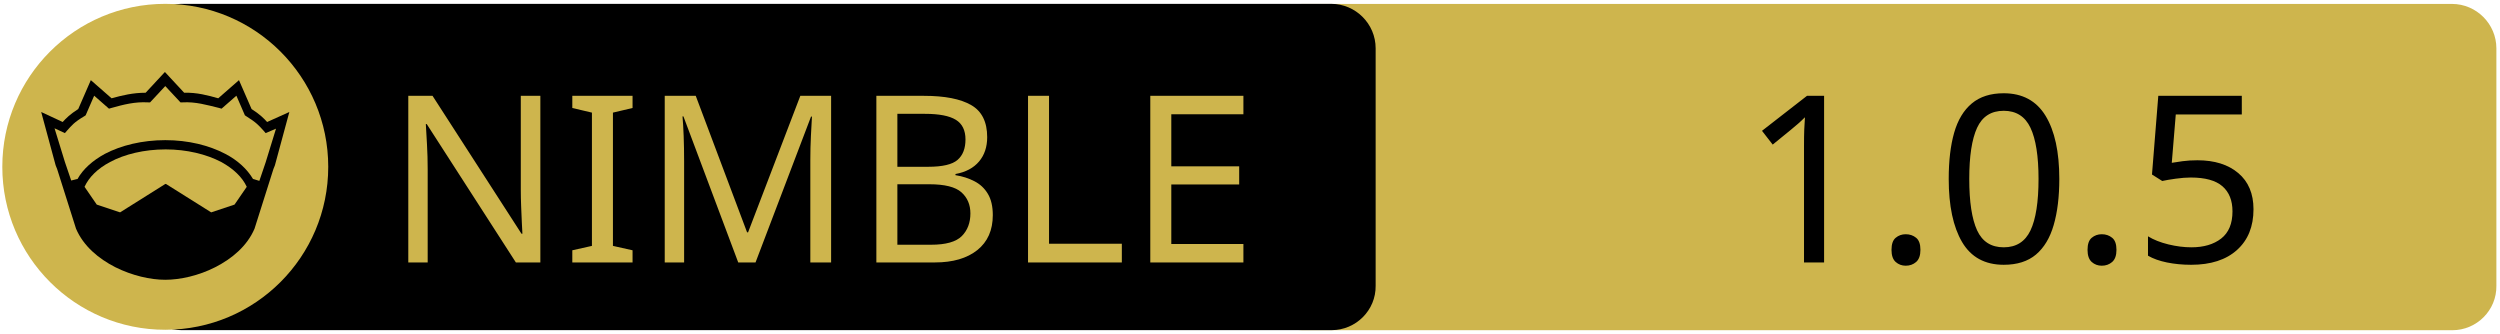
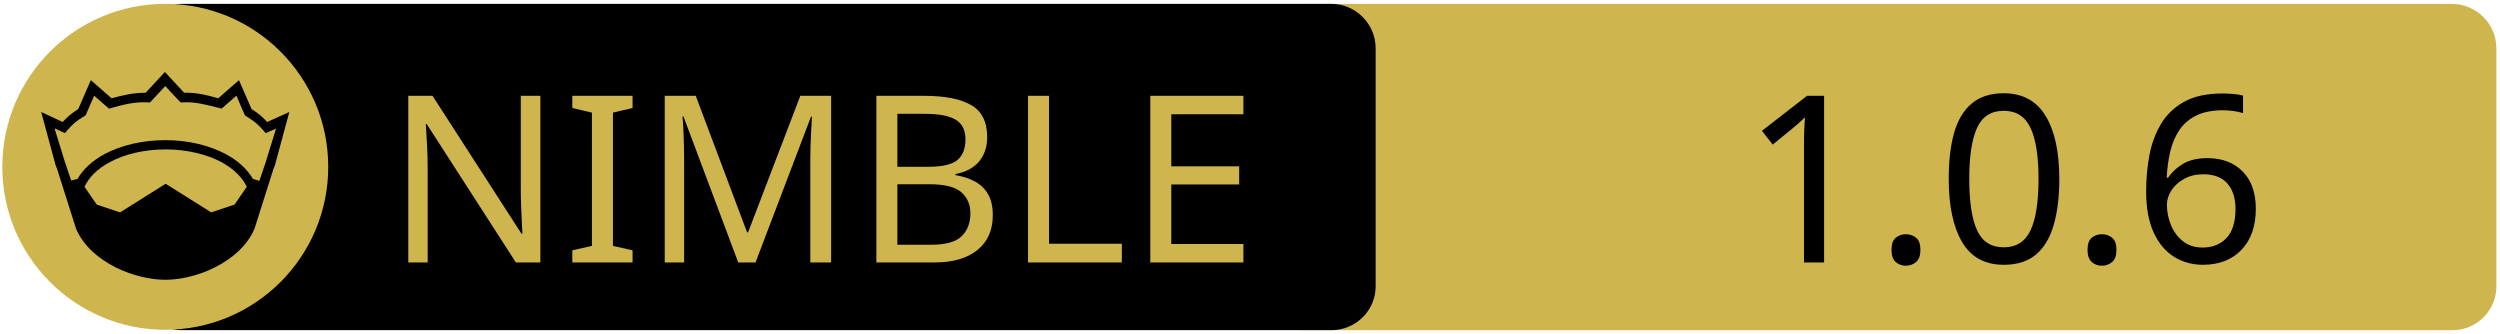
<svg xmlns="http://www.w3.org/2000/svg" xmlns:xlink="http://www.w3.org/1999/xlink" width="675" height="90" xml:space="preserve" version="1.1">
  <a xlink:href="https://github.com/nirokay/websitegenerator">
    <g>
      <path fill="#CEB54D" id="svg_15" d="m662.123,89.159l-310.5,0c-6.6,0 -12,-5.4 -12,-12l0,-64.1c0,-6.6 5.4,-12 12,-12l310.4,0c6.6,0 12,5.4 12,12l0,64.1c0.1,6.6 -5.3,12 -11.9,12z" />
      <path id="svg_1" d="m359.524,89.139l-310.5,0c-6.6,0 -12,-5.4 -12,-12l0,-64.1c0,-6.6 5.4,-12 12,-12l310.4,0c6.6,0 12,5.4 12,12l0,64.1c0.1,6.6 -5.3,12 -11.9,12z" />
      <rect id="svg_2" fill="none" height="45.9" width="315.3" class="st0" y="24.539" x="60.224" />
      <circle id="svg_4" fill="#CEB54D" r="44" cy="45.039" cx="44.624" class="st1" />
      <g id="XMLID_4_">
        <path id="svg_5" d="m78.124,30.239l-3.9,14.4l-0.4,1l-5.1,16.1c0,0 0,0 0,0c-2,4.7 -6.1,8.1 -10.6,10.4c-4.5,2.3 -9.5,3.4 -13.5,3.4c-4,0 -8.9,-1.1 -13.5,-3.4c-4.5,-2.3 -8.6,-5.7 -10.6,-10.4c0,0 0,0 0,0l-5.1,-16.1l-0.4,-1l-3.9,-14.4l5.8,2.7c0.9,-1 2,-2.1 4.2,-3.5l3.4,-7.8l5.6,4.9c2.9,-0.8 5.8,-1.5 9.2,-1.5l5.2,-5.6l5.2,5.6c3.4,-0.1 6.4,0.7 9.2,1.5l5.6,-4.9l3.4,7.8c2.2,1.4 3.3,2.5 4.2,3.5l6,-2.7z" />
        <g id="XMLID_6_">
          <g id="svg_6">
            <path id="svg_7" fill="#CEB54D" d="m66.624,50.439l-3.3,4.8l-6.3,2.1l-12.1,-7.6c-0.1,-0.1 -0.3,-0.1 -0.4,0l-12.1,7.6l-6.3,-2.1l-3.3,-4.8c1.2,-2.6 3.5,-4.9 6.9,-6.7c3.9,-2.1 9.2,-3.4 15,-3.4c5.7,0 11,1.3 15,3.4c3.3,1.8 5.7,4.1 6.9,6.7z" class="st1" />
          </g>
          <g id="svg_8" />
        </g>
        <g id="XMLID_5_">
          <g id="svg_9">
            <path id="svg_10" fill="#CEB54D" d="m74.524,34.739l-2.8,9.1l-1.7,5l-1.6,-0.5c0,0 -0.1,0 -0.1,0c-1.6,-2.7 -4.2,-5.1 -7.5,-6.8c-4.4,-2.3 -10,-3.7 -16.2,-3.7c-6.2,0 -11.9,1.4 -16.3,3.7c-3.3,1.8 -5.9,4.1 -7.4,6.8c0,0 -0.1,0 -0.1,0l-1.6,0.4l-1.7,-5l-2.8,-9.1l2.8,1.3l0.6,-0.7c1.2,-1.3 1.8,-2.2 4.7,-3.9l0.3,-0.2l2.3,-5.3l4,3.5l0.7,-0.2c3.2,-0.9 6.3,-1.7 9.8,-1.5l0.6,0l4.1,-4.4l4.1,4.4l0.6,0c3.5,-0.2 6.5,0.7 9.8,1.5l0.7,0.2l4,-3.5l2.3,5.3l0.3,0.2c2.9,1.8 3.5,2.6 4.7,3.9l0.6,0.7l2.8,-1.2z" class="st1" />
          </g>
          <g id="svg_11" />
        </g>
      </g>
      <text x="-442" y="-350.021" id="svg_16" font-size="63px" font-family="'PT Sans Caption', 'Tahoma', 'Helvetica Neue Medium', 'PT Sans', sans-serif" fill="#CEB54D" class="st1 st2 st3" transform="matrix(1 0 0 1 546.13 420.879)">NIMBLE</text>
-       <text x="-76.0" y="-350.012" id="svg_17" font-size="63.012px" font-family="'PT Sans Caption', 'Tahoma', 'Helvetica Neue Medium', 'PT Sans', sans-serif" fill="#000000" class="st1 st2 st3" transform="matrix(1 0 0 1 546.13 420.879)">1.0.5</text>
+       <text x="-76.0" y="-350.012" id="svg_17" font-size="63.012px" font-family="'PT Sans Caption', 'Tahoma', 'Helvetica Neue Medium', 'PT Sans', sans-serif" fill="#000000" class="st1 st2 st3" transform="matrix(1 0 0 1 546.13 420.879)">1.0.6</text>
    </g>
  </a>
</svg>
